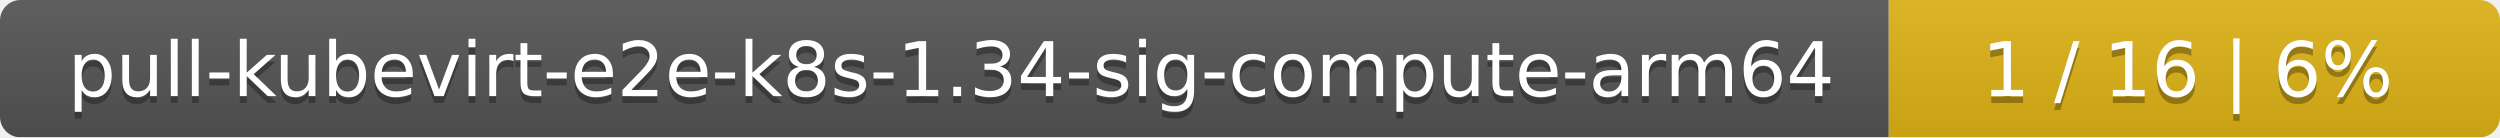
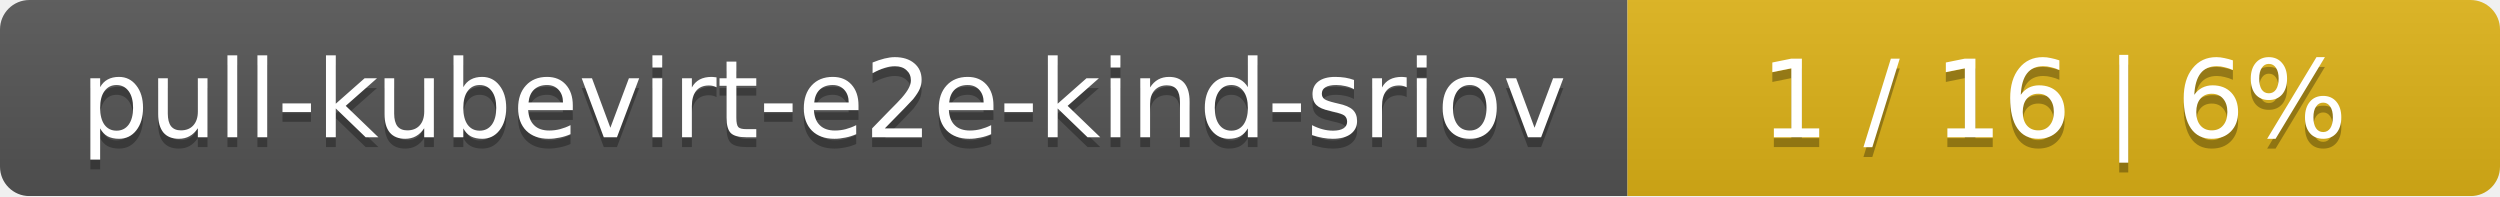
- <svg xmlns="http://www.w3.org/2000/svg" width="364" height="20">
+ <svg xmlns="http://www.w3.org/2000/svg" width="255" height="20">
  <linearGradient id="smooth" x2="0" y2="100%">
    <stop offset="0" stop-color="#bbb" stop-opacity=".1" />
    <stop offset="1" stop-opacity=".1" />
  </linearGradient>
  <mask id="round">
-     <rect width="364" height="20" rx="3" fill="#fff" />
+     <rect width="255" height="20" rx="3" fill="#fff" />
  </mask>
  <g mask="url(#round)">
-     <rect width="275" height="20" fill="#555" />
-     <rect x="275" width="89" height="20" fill="#dfb317" />
-     <rect width="364" height="20" fill="url(#smooth)" />
+     <rect width="166" height="20" fill="#555" />
+     <rect x="166" width="89" height="20" fill="#dfb317" />
+     <rect width="255" height="20" fill="url(#smooth)" />
  </g>
  <g fill="#fff" text-anchor="middle" font-family="DejaVu Sans,Verdana,Geneva,sans-serif" font-size="11">
-     <text x="138.5" y="15" fill="#010101" fill-opacity=".3">pull-kubevirt-e2e-k8s-1.34-sig-compute-arm64</text>
-     <text x="138.5" y="14">pull-kubevirt-e2e-k8s-1.34-sig-compute-arm64</text>
-     <text x="318.5" y="15" fill="#010101" fill-opacity=".3">1 / 16    |    6%</text>
-     <text x="318.5" y="14">1 / 16    |    6%</text>
+     <text x="84" y="15" fill="#010101" fill-opacity=".3">pull-kubevirt-e2e-kind-sriov</text>
+     <text x="84" y="14">pull-kubevirt-e2e-kind-sriov</text>
+     <text x="209.5" y="15" fill="#010101" fill-opacity=".3">1 / 16    |    6%</text>
+     <text x="209.5" y="14">1 / 16    |    6%</text>
  </g>
</svg>
